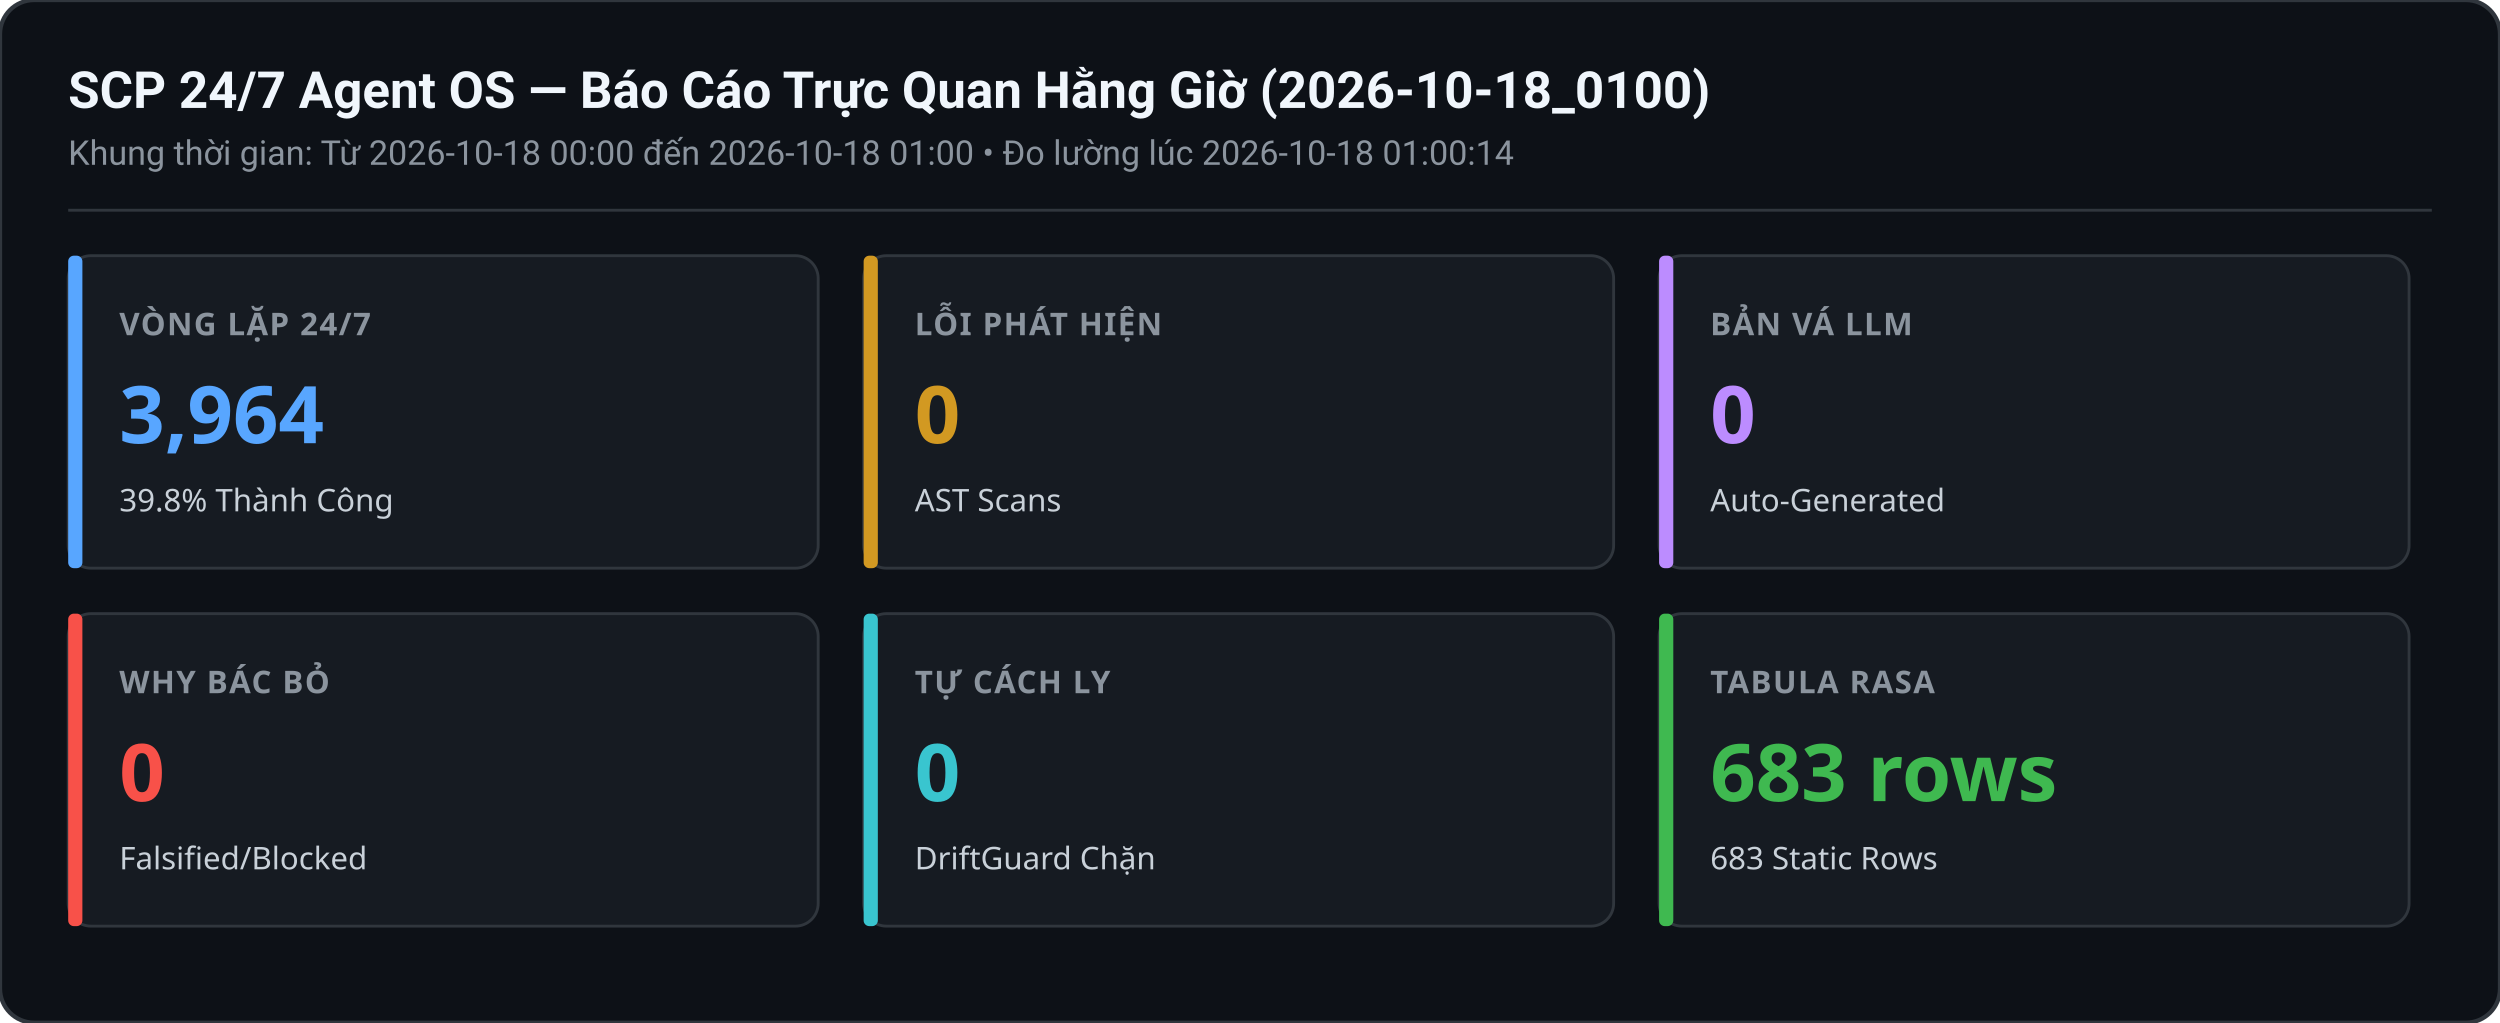
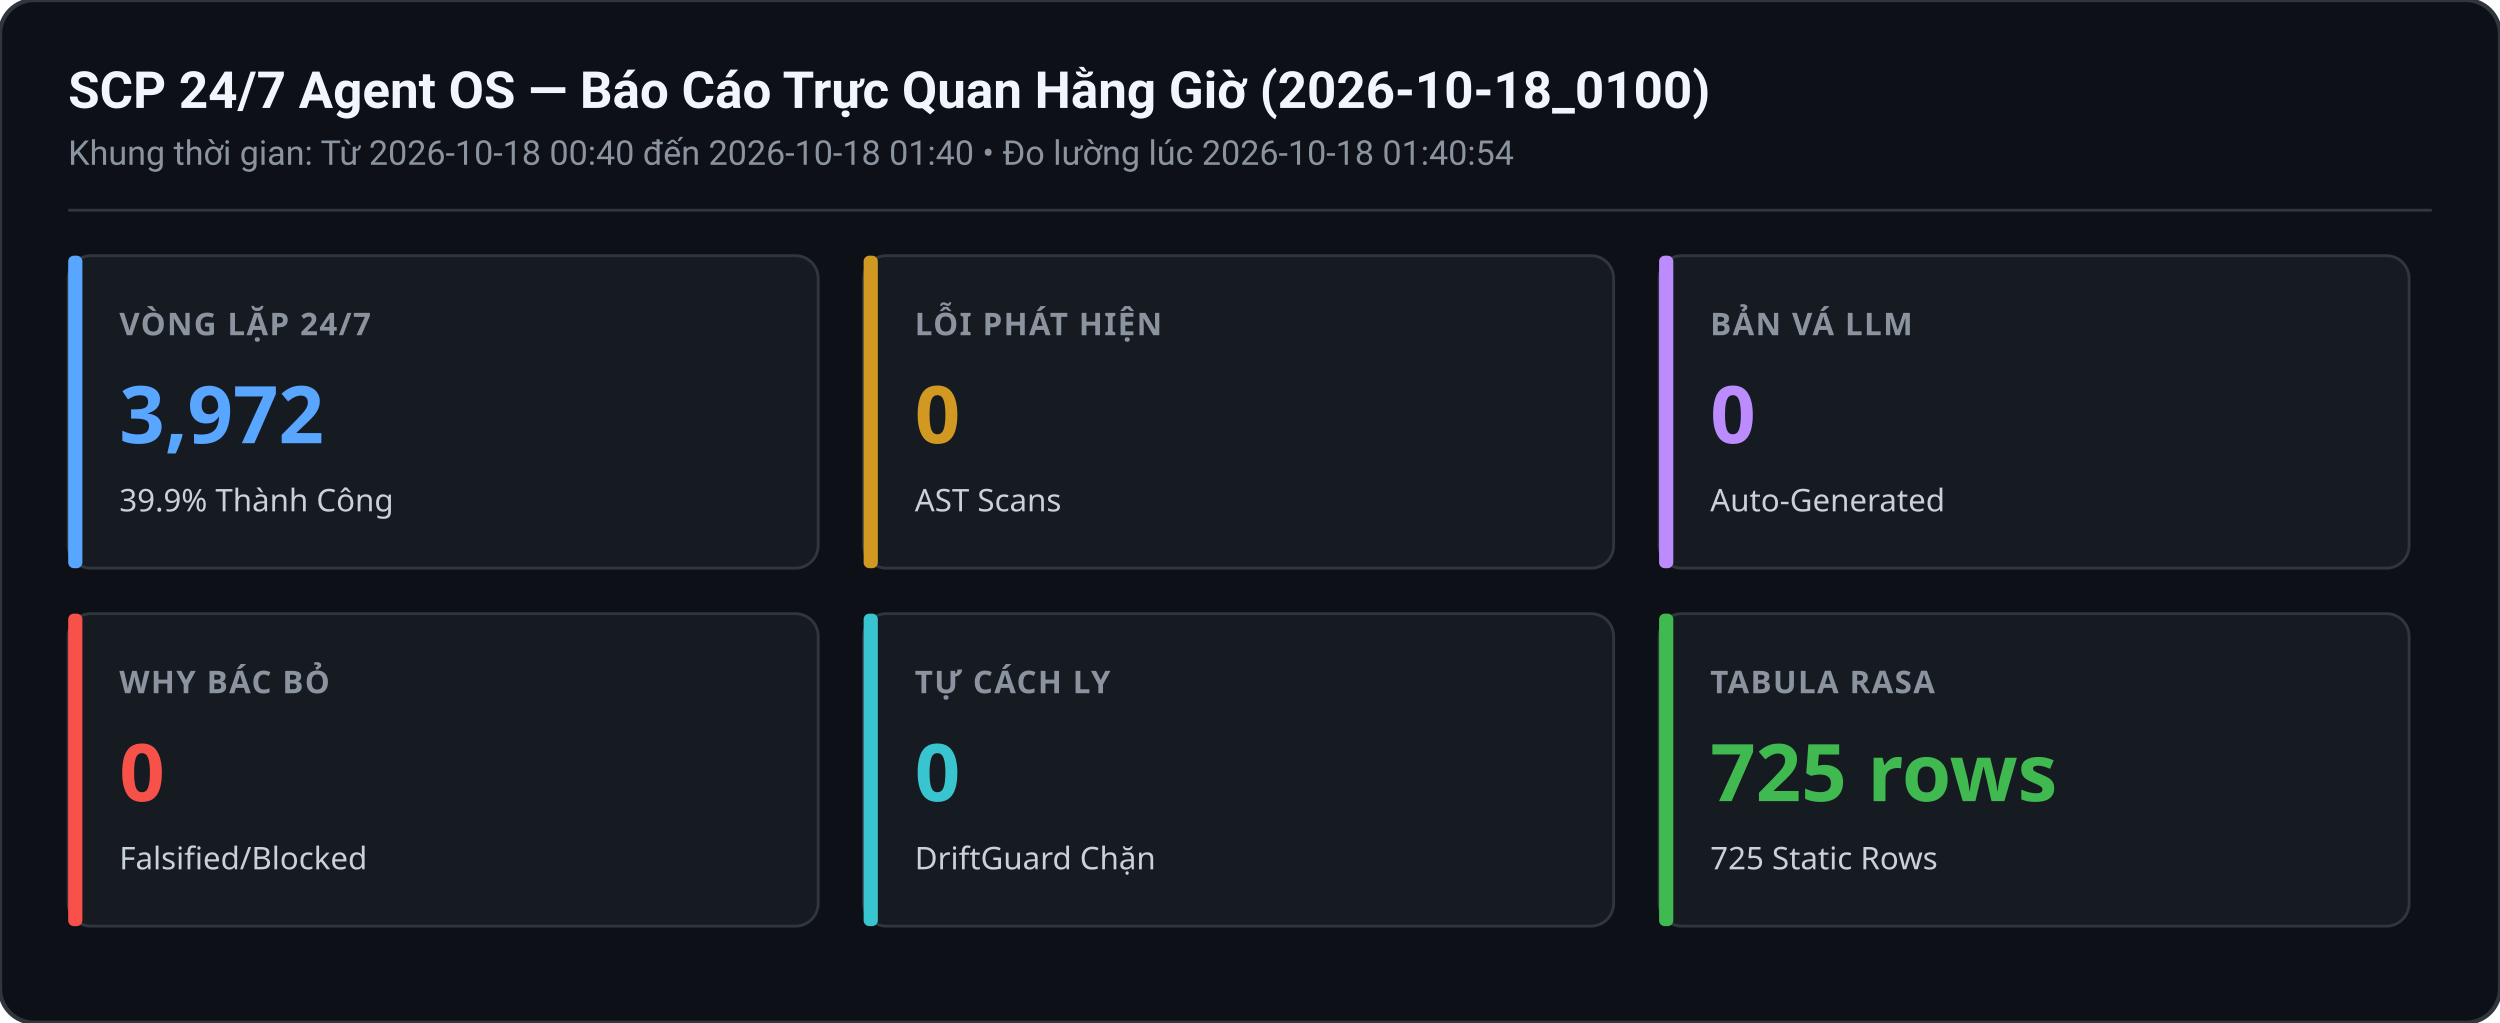
<svg xmlns="http://www.w3.org/2000/svg" width="880" height="360" viewBox="0 0 880 360">
  <rect width="880" height="360" rx="12" fill="#0d1117" stroke="#30363d" stroke-width="1.5" />
  <text x="24" y="38" font-family="-apple-system,BlinkMacSystemFont,Segoe UI,Roboto,sans-serif" font-size="18" font-weight="600" fill="#f0f6fc">SCP 24/7 Agent OS — Báo Cáo Trực Quan Hằng Giờ (2026-10-18_0100)</text>
-   <text x="24" y="58" font-family="-apple-system,BlinkMacSystemFont,Segoe UI,Roboto,sans-serif" font-size="12" fill="#8b949e">Khung thời gian: Từ 2026-10-18 00:00 đến 2026-10-18 01:00 • Đo lường lúc 2026-10-18 01:00:14</text>
+   <text x="24" y="58" font-family="-apple-system,BlinkMacSystemFont,Segoe UI,Roboto,sans-serif" font-size="12" fill="#8b949e">Khung thời gian: Từ 2026-10-18 00:40 đến 2026-10-18 01:40 • Đo lường lúc 2026-10-18 01:40:54</text>
  <line x1="24" y1="74" x2="856" y2="74" stroke="#30363d" stroke-width="1" />
  <g transform="translate(24,90)">
    <rect width="264" height="110" rx="8" fill="#161b22" stroke="#30363d" stroke-width="1" />
    <rect x="0" y="0" width="5" height="110" rx="2" fill="#58a6ff" />
    <text x="18" y="28" font-family="sans-serif" font-size="11" font-weight="600" fill="#8b949e" letter-spacing="0.5">VÒNG LẶP 24/7</text>
-     <text x="18" y="66" font-family="sans-serif" font-size="28" font-weight="700" fill="#58a6ff">3,964</text>
-     <text x="18" y="90" font-family="sans-serif" font-size="11" fill="#c9d1d9">39.8% Thành Công</text>
+     <text x="18" y="66" font-family="sans-serif" font-size="28" font-weight="700" fill="#58a6ff">3,972</text>
+     <text x="18" y="90" font-family="sans-serif" font-size="11" fill="#c9d1d9">39.9% Thành Công</text>
  </g>
  <g transform="translate(304,90)">
    <rect width="264" height="110" rx="8" fill="#161b22" stroke="#30363d" stroke-width="1" />
    <rect x="0" y="0" width="5" height="110" rx="2" fill="#d29922" />
    <text x="18" y="28" font-family="sans-serif" font-size="11" font-weight="600" fill="#8b949e" letter-spacing="0.5">LỖI PHÁT HIỆN</text>
    <text x="18" y="66" font-family="sans-serif" font-size="28" font-weight="700" fill="#d29922">0</text>
    <text x="18" y="90" font-family="sans-serif" font-size="11" fill="#c9d1d9">AST Scans</text>
  </g>
  <g transform="translate(584,90)">
    <rect width="264" height="110" rx="8" fill="#161b22" stroke="#30363d" stroke-width="1" />
    <rect x="0" y="0" width="5" height="110" rx="2" fill="#bc8cff" />
    <text x="18" y="28" font-family="sans-serif" font-size="11" font-weight="600" fill="#8b949e" letter-spacing="0.5">BẢN VÁ LLM</text>
    <text x="18" y="66" font-family="sans-serif" font-size="28" font-weight="700" fill="#bc8cff">0</text>
    <text x="18" y="90" font-family="sans-serif" font-size="11" fill="#c9d1d9">Auto-Generated</text>
  </g>
  <g transform="translate(24,216)">
    <rect width="264" height="110" rx="8" fill="#161b22" stroke="#30363d" stroke-width="1" />
    <rect x="0" y="0" width="5" height="110" rx="2" fill="#f85149" />
    <text x="18" y="28" font-family="sans-serif" font-size="11" font-weight="600" fill="#8b949e" letter-spacing="0.5">WHY BÁC BỎ</text>
    <text x="18" y="66" font-family="sans-serif" font-size="28" font-weight="700" fill="#f85149">0</text>
    <text x="18" y="90" font-family="sans-serif" font-size="11" fill="#c9d1d9">Falsified/Blocked</text>
  </g>
  <g transform="translate(304,216)">
    <rect width="264" height="110" rx="8" fill="#161b22" stroke="#30363d" stroke-width="1" />
    <rect x="0" y="0" width="5" height="110" rx="2" fill="#39c5cf" />
    <text x="18" y="28" font-family="sans-serif" font-size="11" font-weight="600" fill="#8b949e" letter-spacing="0.5">TỰ CÁCH LY</text>
    <text x="18" y="66" font-family="sans-serif" font-size="28" font-weight="700" fill="#39c5cf">0</text>
    <text x="18" y="90" font-family="sans-serif" font-size="11" fill="#c9d1d9">DriftGuard Chặn</text>
  </g>
  <g transform="translate(584,216)">
    <rect width="264" height="110" rx="8" fill="#161b22" stroke="#30363d" stroke-width="1" />
    <rect x="0" y="0" width="5" height="110" rx="2" fill="#3fb950" />
    <text x="18" y="28" font-family="sans-serif" font-size="11" font-weight="600" fill="#8b949e" letter-spacing="0.5">TABULA RASA</text>
-     <text x="18" y="66" font-family="sans-serif" font-size="28" font-weight="700" fill="#3fb950">683 rows</text>
-     <text x="18" y="90" font-family="sans-serif" font-size="11" fill="#c9d1d9">683 Static Rows</text>
+     <text x="18" y="66" font-family="sans-serif" font-size="28" font-weight="700" fill="#3fb950">725 rows</text>
+     <text x="18" y="90" font-family="sans-serif" font-size="11" fill="#c9d1d9">725 Static Rows</text>
  </g>
</svg>
